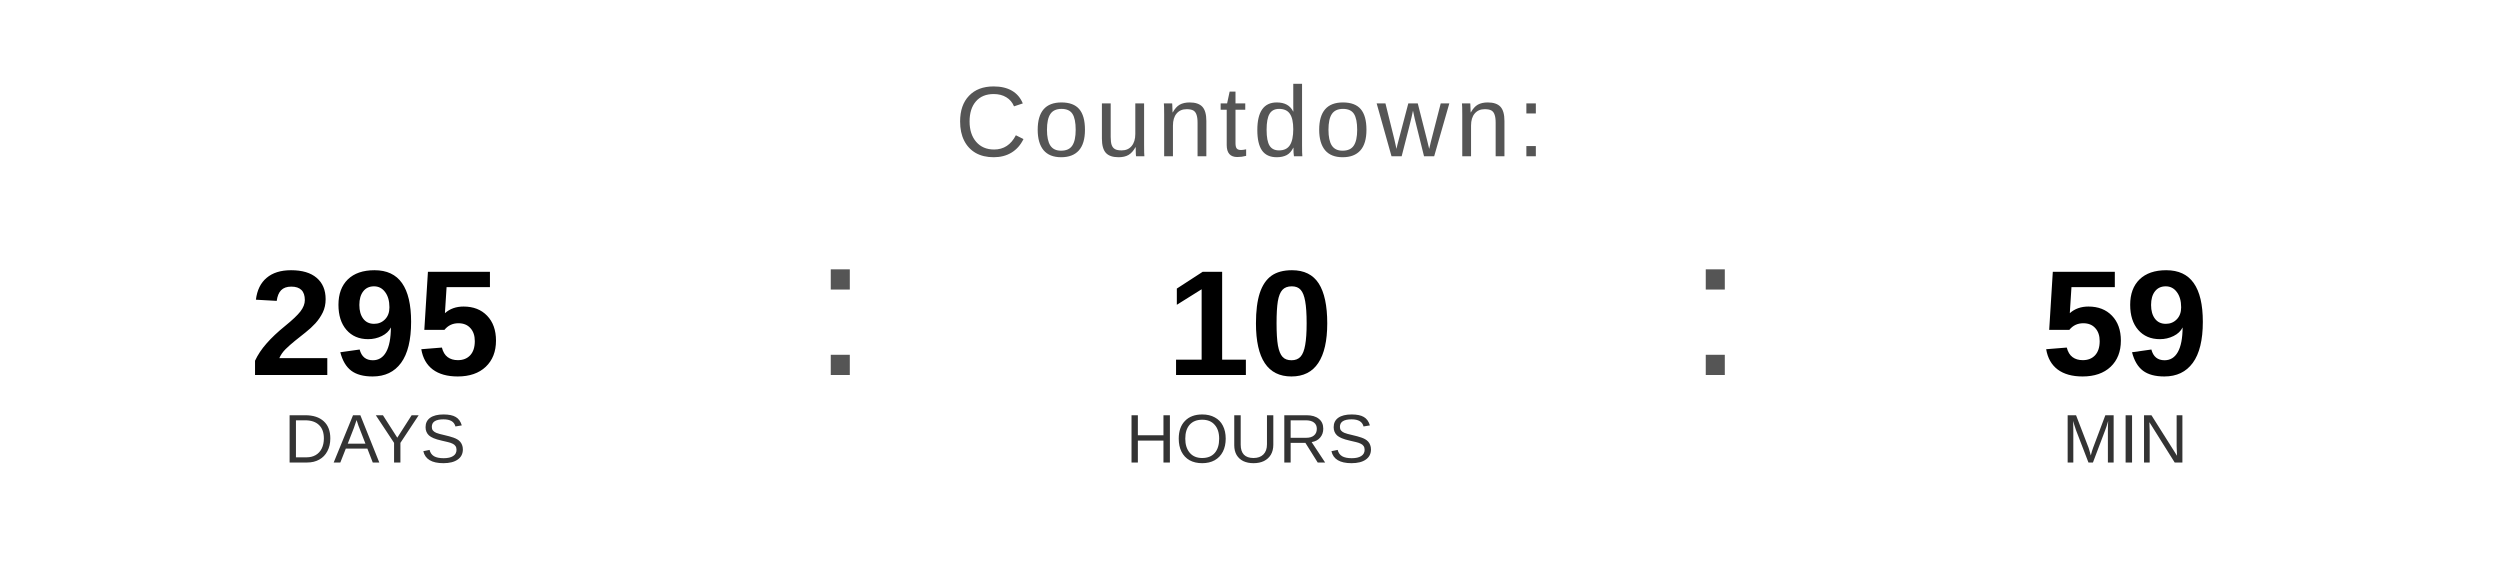
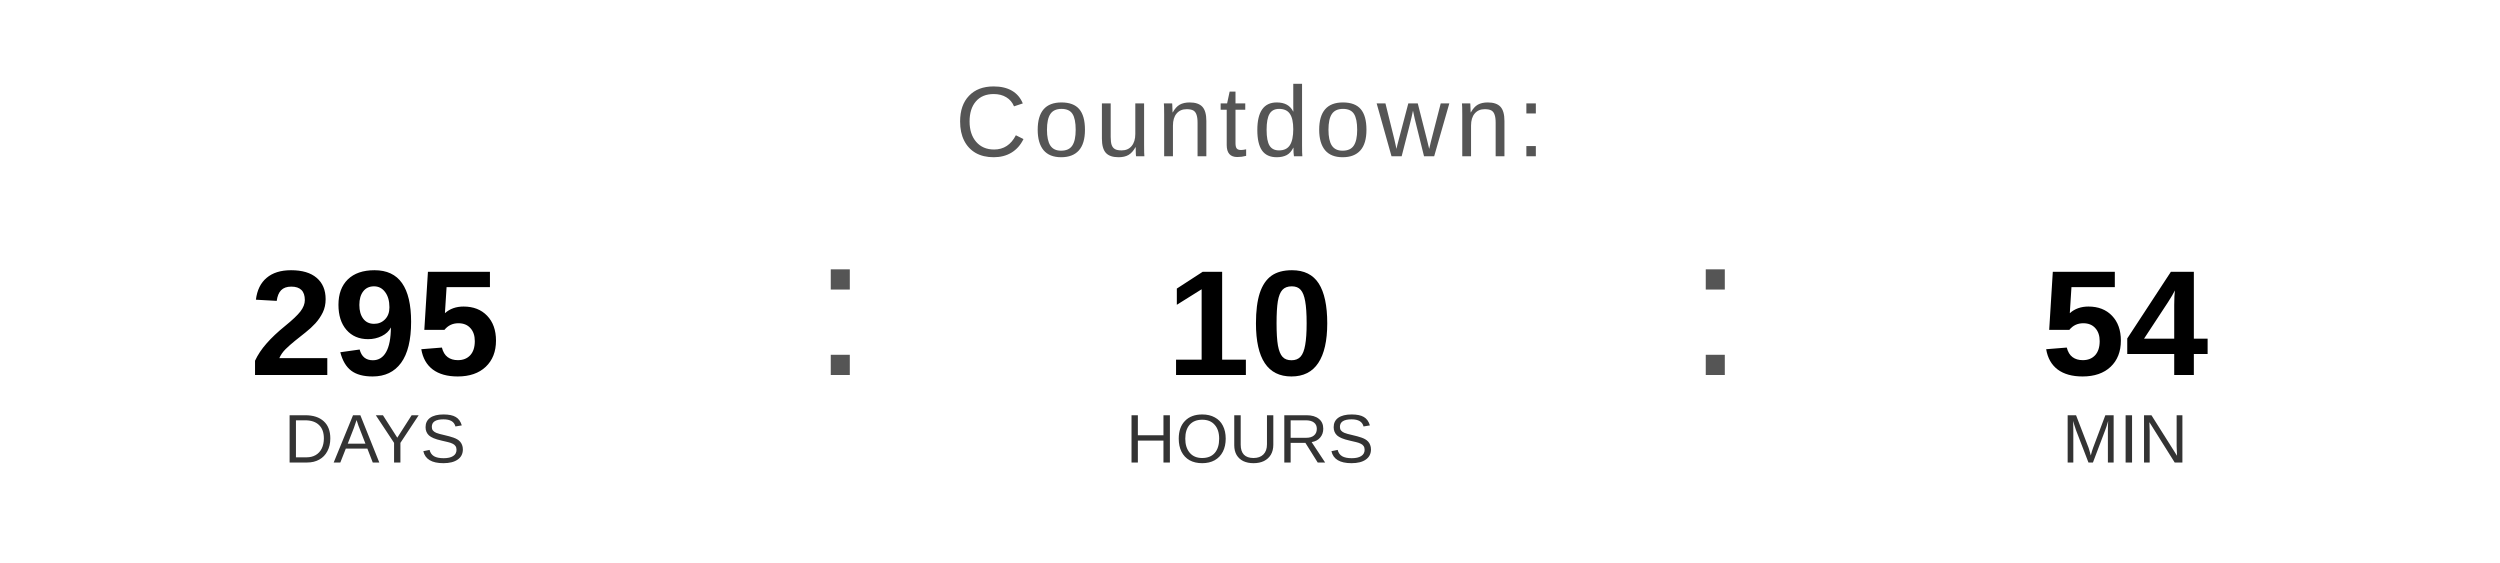
<svg xmlns="http://www.w3.org/2000/svg" width="400" height="90" viewBox="0 0 400 90">
  <text x="200" y="25" font-family="Arial, Helvetica, sans-serif" font-size="16" fill="#555555" text-anchor="middle" letter-spacing="1">
    Countdown:
  </text>
  <text x="60" y="60" font-family="Arial, Helvetica, sans-serif" font-size="24" font-weight="bold" fill="#000000" text-anchor="middle">295</text>
  <text x="60" y="74" font-family="Arial, Helvetica, sans-serif" font-size="11" fill="#333333" text-anchor="middle">DAYS</text>
  <text x="130" y="60" font-family="Arial, sans-serif" font-size="32" fill="#555555">:</text>
  <text x="200" y="60" font-family="Arial, Helvetica, sans-serif" font-size="24" font-weight="bold" fill="#000000" text-anchor="middle">10</text>
  <text x="200" y="74" font-family="Arial, Helvetica, sans-serif" font-size="11" fill="#333333" text-anchor="middle">HOURS</text>
  <text x="270" y="60" font-family="Arial, sans-serif" font-size="32" fill="#555555">:</text>
-   <text x="340" y="60" font-family="Arial, Helvetica, sans-serif" font-size="24" font-weight="bold" fill="#000000" text-anchor="middle">59</text>
+   <text x="340" y="60" font-family="Arial, Helvetica, sans-serif" font-size="24" font-weight="bold" fill="#000000" text-anchor="middle">54</text>
  <text x="340" y="74" font-family="Arial, Helvetica, sans-serif" font-size="11" fill="#333333" text-anchor="middle">MIN</text>
</svg>
